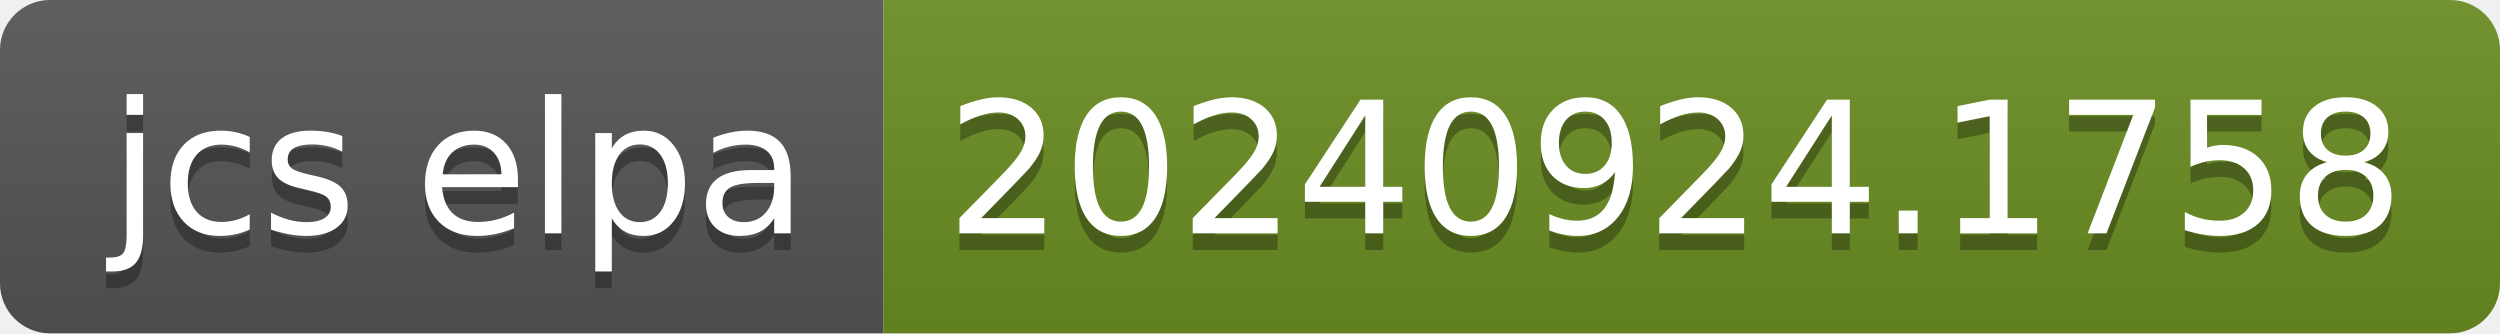
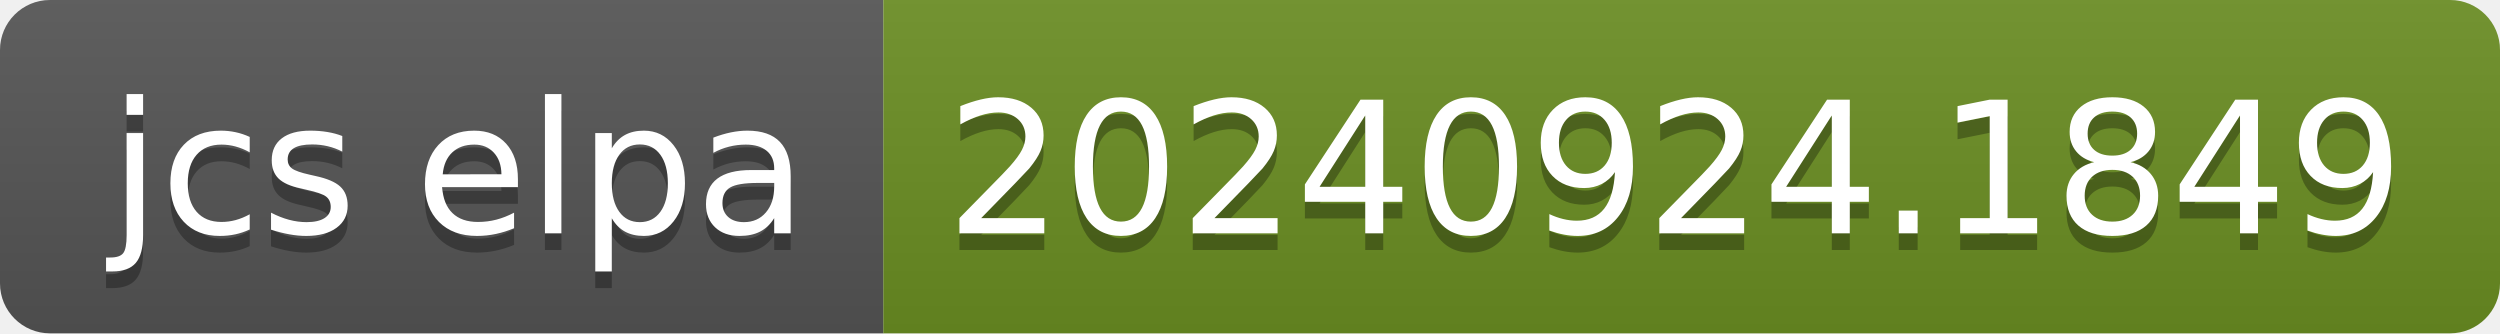
- <svg xmlns="http://www.w3.org/2000/svg" width="150" height="20" role="img" aria-label="jcs elpa: 20240924.1758">
+ <svg xmlns="http://www.w3.org/2000/svg" width="150" height="20" role="img" aria-label="jcs elpa: 20240924.1849">
  <linearGradient id="s" x2="0" y2="100%">
    <stop offset="0" stop-color="#bbb" stop-opacity=".1" />
    <stop offset="1" stop-opacity=".1" />
  </linearGradient>
  <clipPath id="r">
    <rect width="150" height="20" rx="3" fill="#fff" />
  </clipPath>
  <g clip-path="url(#r)">
    <rect width="53" height="20" fill="#555" />
    <rect x="53" width="97" height="20" fill="#6b8e23" />
    <rect width="150" height="20" fill="url(#s)" />
  </g>
  <g fill="#fff" text-anchor="middle" font-family="Verdana,Geneva,DejaVu Sans,sans-serif" text-rendering="geometricPrecision" font-size="110">
    <text aria-hidden="true" x="275" y="150" fill="#010101" fill-opacity=".3" transform="scale(.1)" textLength="430">jcs elpa</text>
    <text x="275" y="140" transform="scale(.1)" fill="#fff" textLength="430">jcs elpa</text>
-     <text aria-hidden="true" x="1005" y="150" fill="#010101" fill-opacity=".3" transform="scale(.1)" textLength="870">20240924.1758</text>
-     <text x="1005" y="140" transform="scale(.1)" fill="#fff" textLength="870">20240924.1758</text>
+     <text aria-hidden="true" x="1005" y="150" fill="#010101" fill-opacity=".3" transform="scale(.1)" textLength="870">20240924.1849</text>
+     <text x="1005" y="140" transform="scale(.1)" fill="#fff" textLength="870">20240924.1849</text>
  </g>
</svg>
